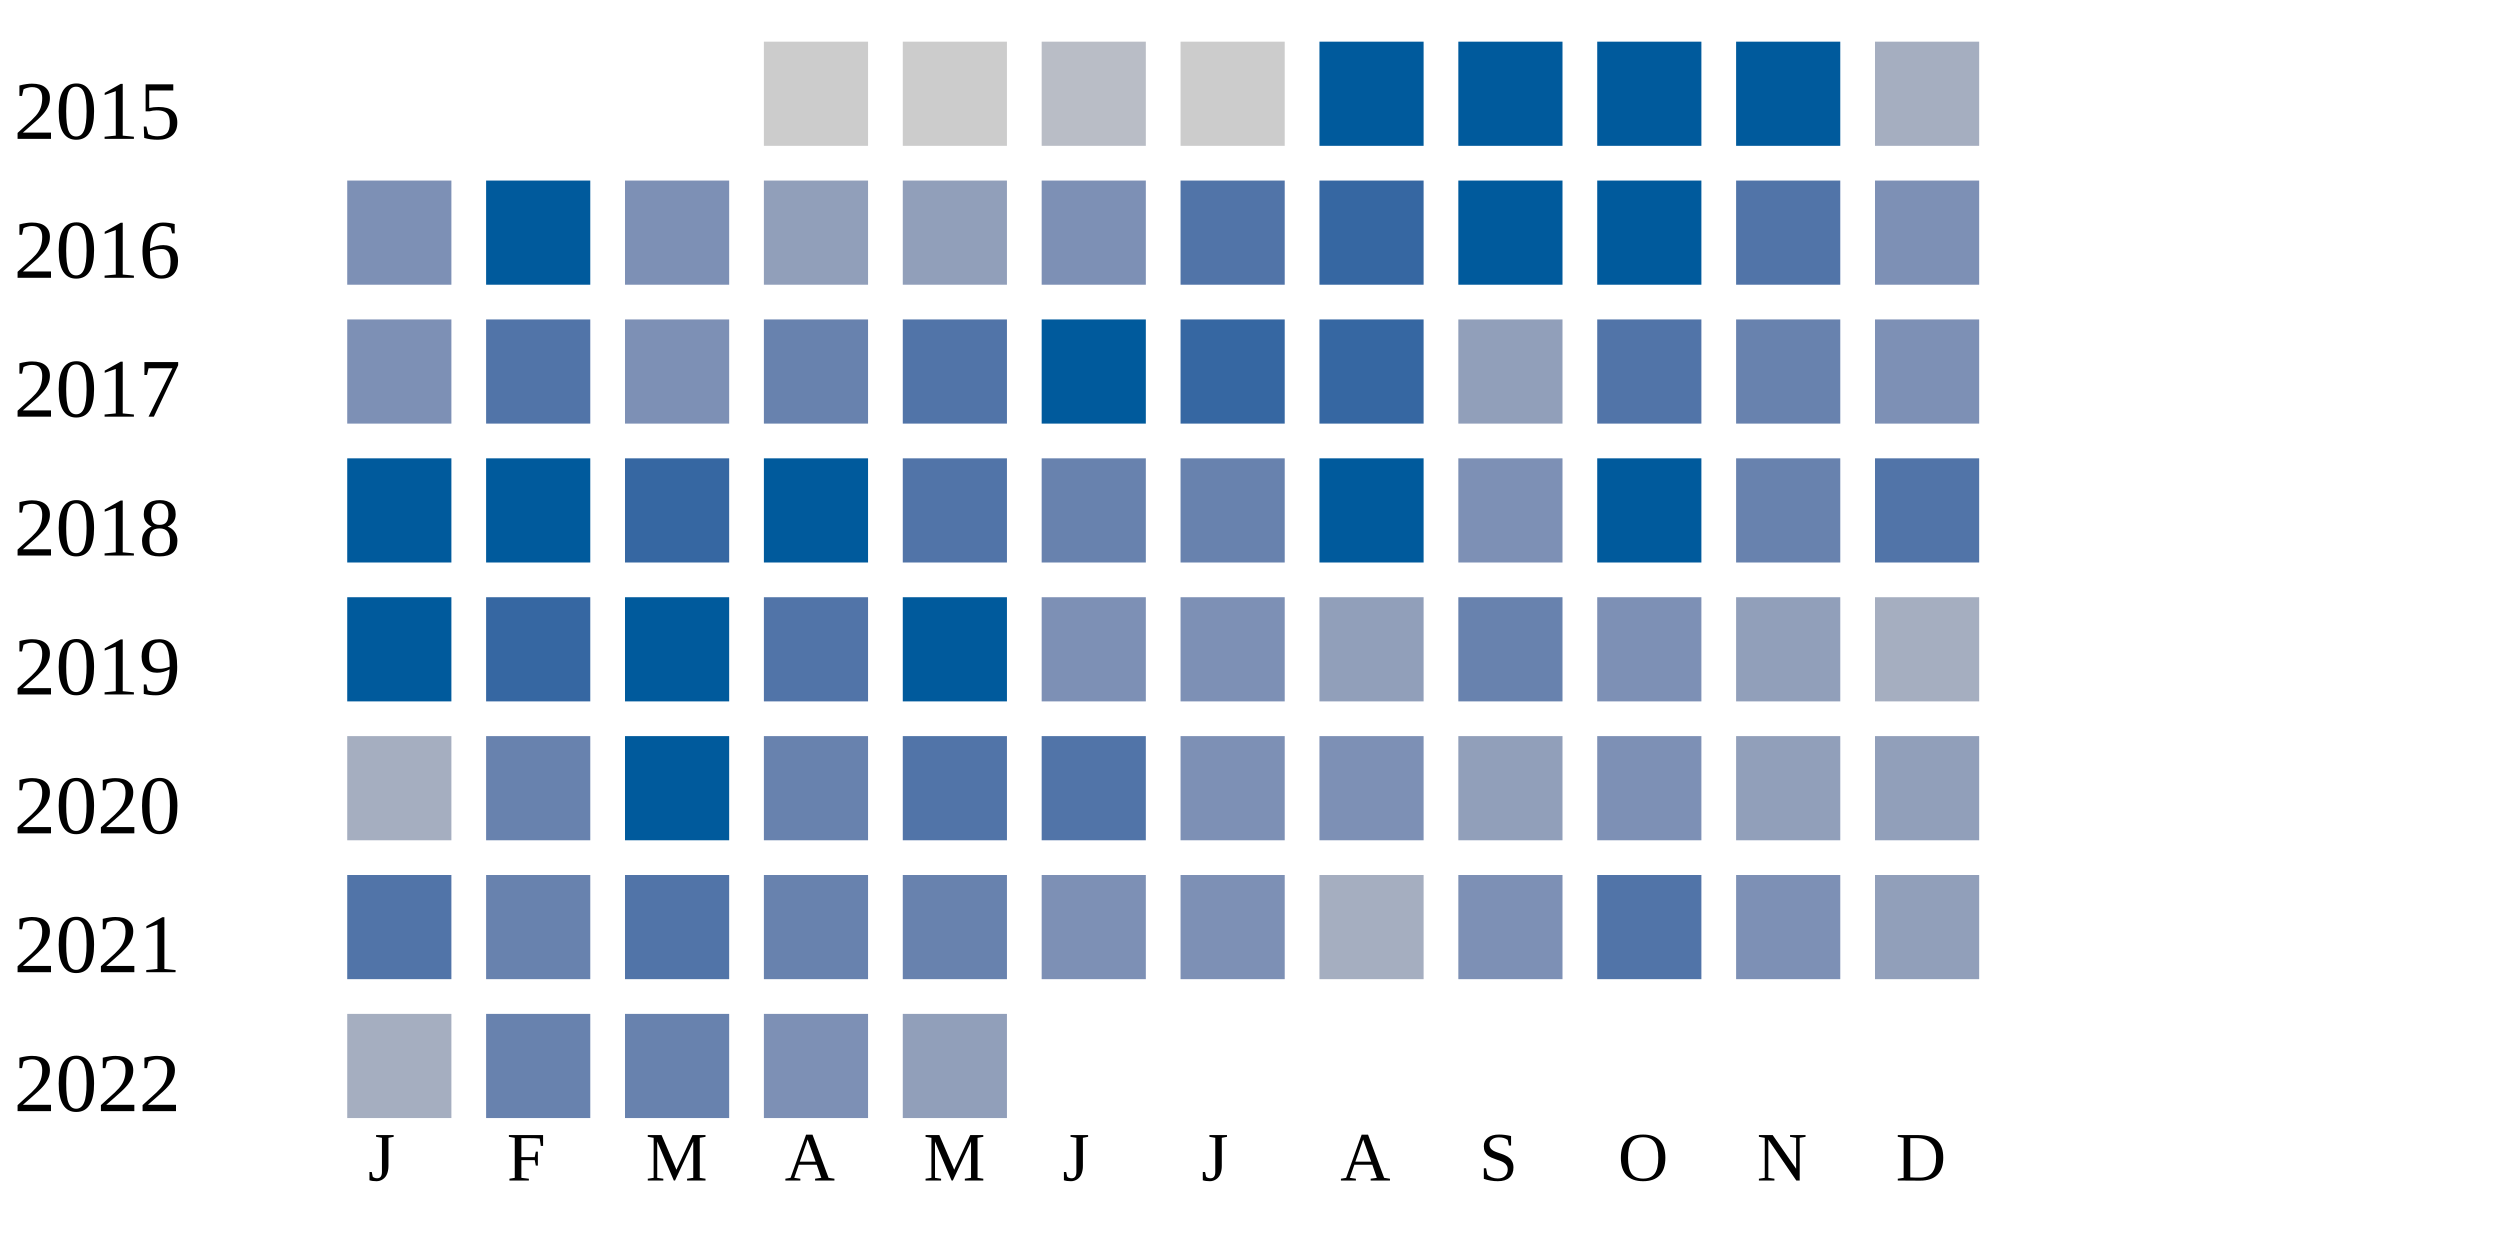
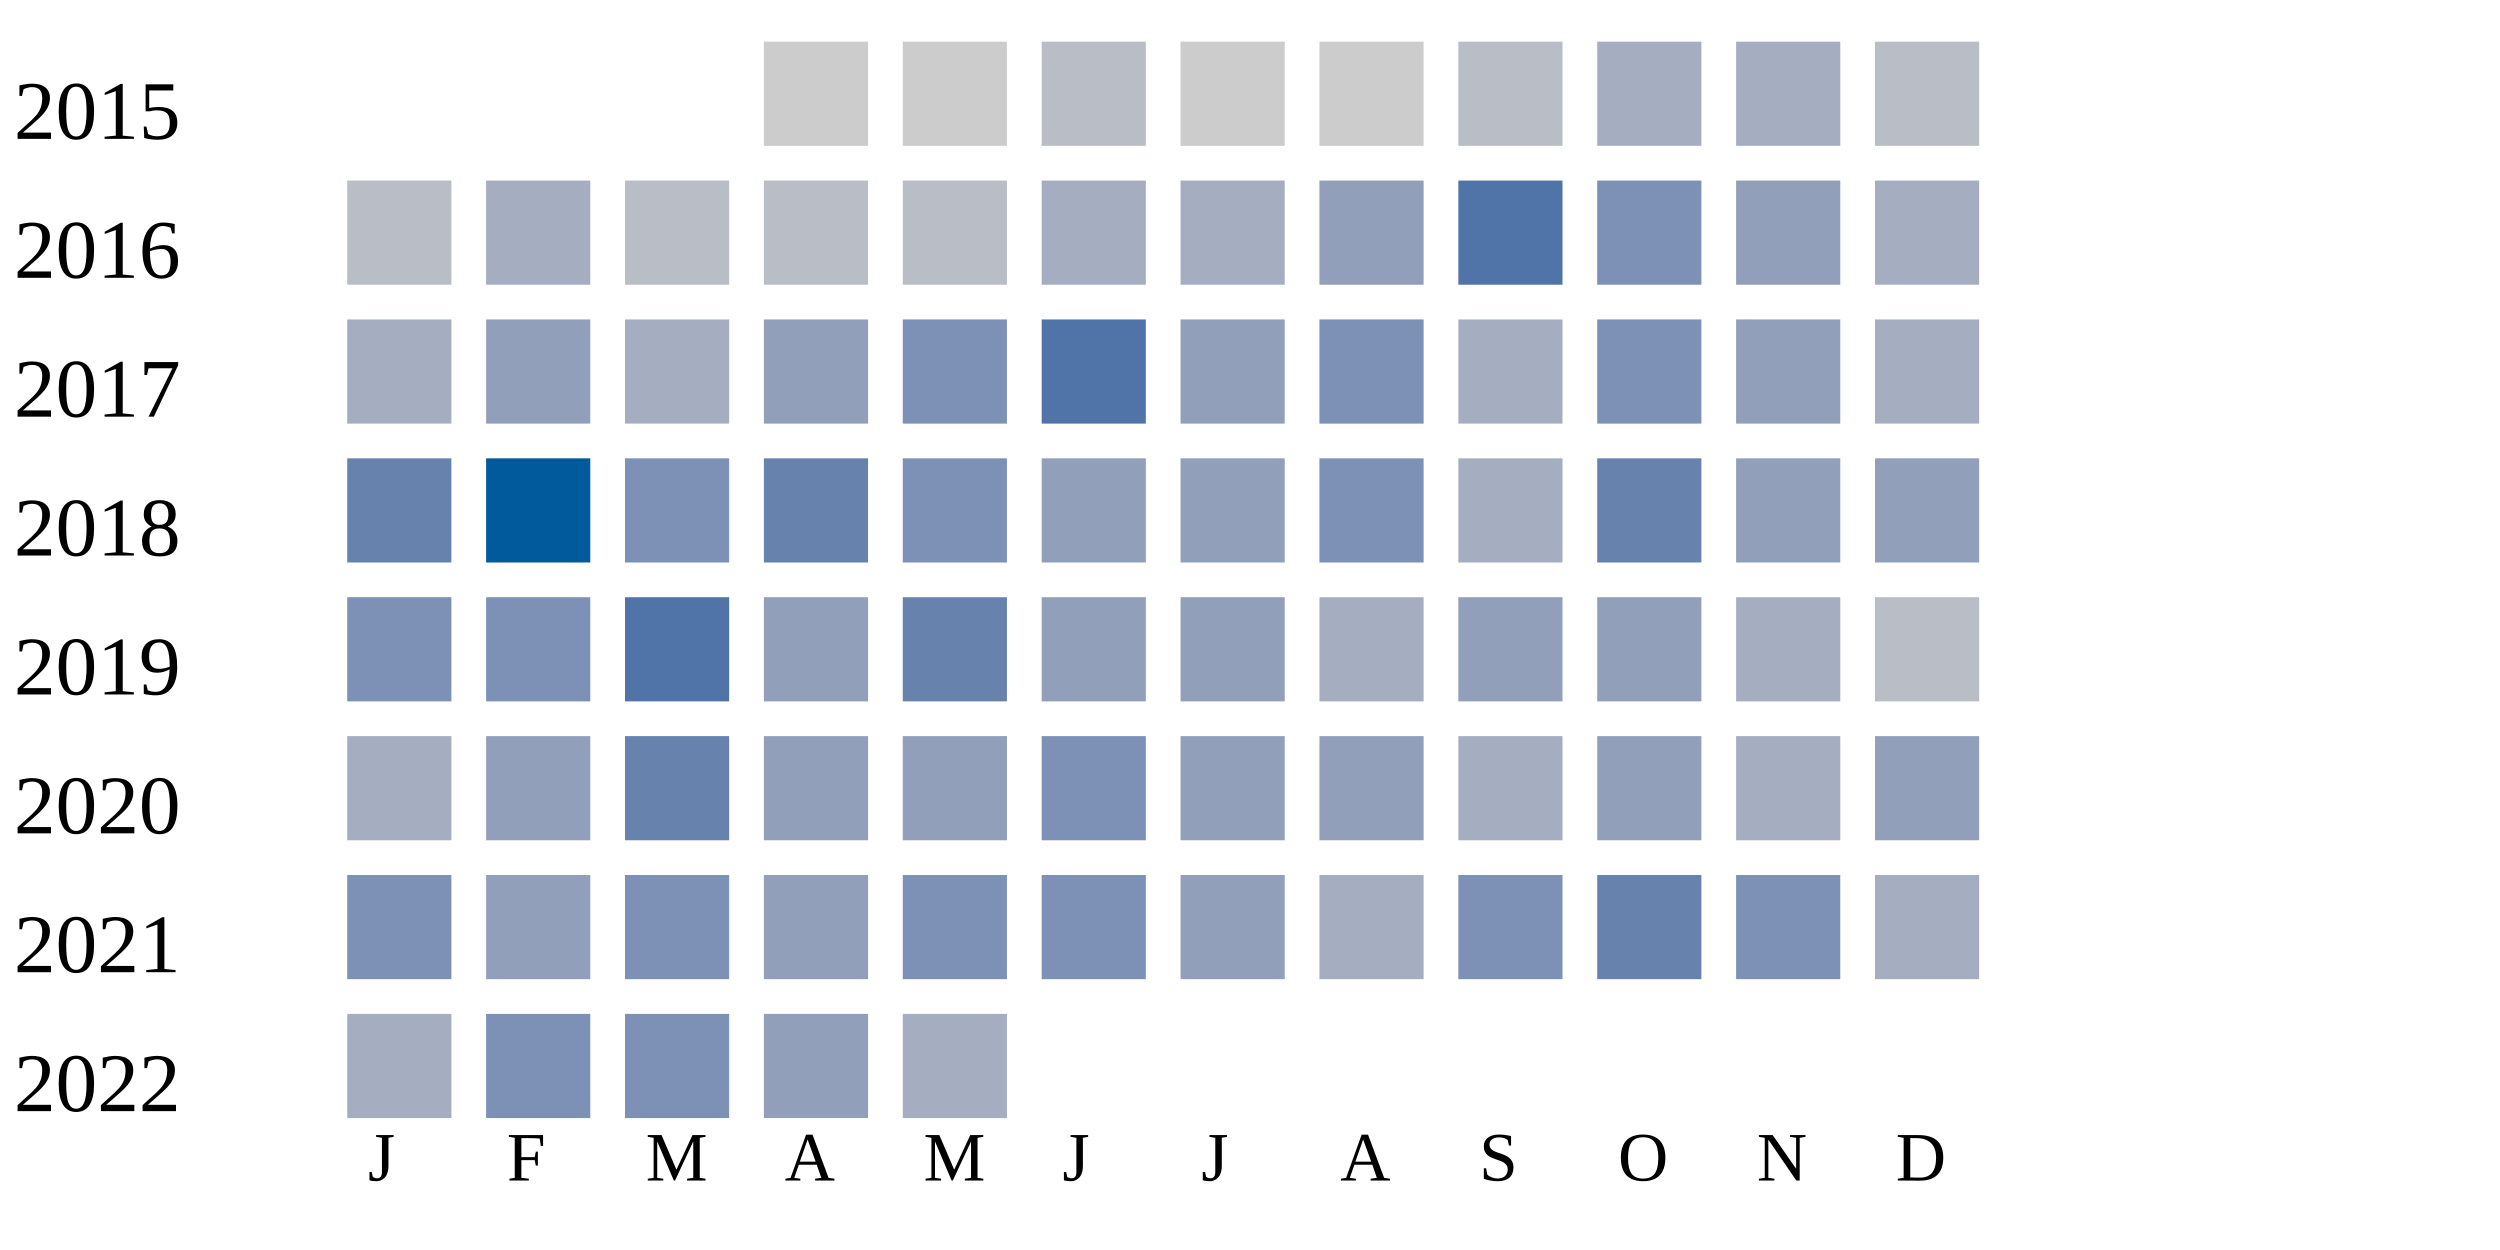
<svg xmlns="http://www.w3.org/2000/svg" width="360" height="180">
  <g transform="translate(0 0)">
    <text x="2" y="20">2015</text>
    <rect x="110" y="6" width="15" height="15" fill="#cccccc" />
    <rect x="130" y="6" width="15" height="15" fill="#cccccc" />
    <rect x="150" y="6" width="15" height="15" fill="#b9bdc6" />
    <rect x="170" y="6" width="15" height="15" fill="#cccccc" />
-     <rect x="190" y="6" width="15" height="15" fill="#005a9c" />
-     <rect x="210" y="6" width="15" height="15" fill="#005a9c" />
-     <rect x="230" y="6" width="15" height="15" fill="#005a9c" />
-     <rect x="250" y="6" width="15" height="15" fill="#005a9c" />
-     <rect x="270" y="6" width="15" height="15" fill="#a5aec0" />
+     <rect x="190" y="6" width="15" height="15" fill="#cccccc" />
+     <rect x="210" y="6" width="15" height="15" fill="#b9bdc6" />
+     <rect x="230" y="6" width="15" height="15" fill="#a5aec0" />
+     <rect x="250" y="6" width="15" height="15" fill="#a5aec0" />
+     <rect x="270" y="6" width="15" height="15" fill="#b9bdc6" />
  </g>
  <g transform="translate(0 20)">
    <text x="2" y="20">2016</text>
-     <rect x="50" y="6" width="15" height="15" fill="#7d90b5" />
-     <rect x="70" y="6" width="15" height="15" fill="#005a9c" />
-     <rect x="90" y="6" width="15" height="15" fill="#7d90b5" />
-     <rect x="110" y="6" width="15" height="15" fill="#919fba" />
-     <rect x="130" y="6" width="15" height="15" fill="#919fba" />
-     <rect x="150" y="6" width="15" height="15" fill="#7d90b5" />
-     <rect x="170" y="6" width="15" height="15" fill="#5174a8" />
-     <rect x="190" y="6" width="15" height="15" fill="#3667a2" />
-     <rect x="210" y="6" width="15" height="15" fill="#005a9c" />
-     <rect x="230" y="6" width="15" height="15" fill="#005a9c" />
-     <rect x="250" y="6" width="15" height="15" fill="#5174a8" />
-     <rect x="270" y="6" width="15" height="15" fill="#7d90b5" />
-   </g>
-   <g transform="translate(0 40)">
-     <text x="2" y="20">2017</text>
-     <rect x="50" y="6" width="15" height="15" fill="#7d90b5" />
-     <rect x="70" y="6" width="15" height="15" fill="#5174a8" />
-     <rect x="90" y="6" width="15" height="15" fill="#7d90b5" />
-     <rect x="110" y="6" width="15" height="15" fill="#6882ae" />
-     <rect x="130" y="6" width="15" height="15" fill="#5174a8" />
-     <rect x="150" y="6" width="15" height="15" fill="#005a9c" />
-     <rect x="170" y="6" width="15" height="15" fill="#3667a2" />
-     <rect x="190" y="6" width="15" height="15" fill="#3667a2" />
-     <rect x="210" y="6" width="15" height="15" fill="#919fba" />
-     <rect x="230" y="6" width="15" height="15" fill="#5174a8" />
-     <rect x="250" y="6" width="15" height="15" fill="#6882ae" />
-     <rect x="270" y="6" width="15" height="15" fill="#7d90b5" />
-   </g>
-   <g transform="translate(0 60)">
-     <text x="2" y="20">2018</text>
-     <rect x="50" y="6" width="15" height="15" fill="#005a9c" />
-     <rect x="70" y="6" width="15" height="15" fill="#005a9c" />
-     <rect x="90" y="6" width="15" height="15" fill="#3667a2" />
-     <rect x="110" y="6" width="15" height="15" fill="#005a9c" />
-     <rect x="130" y="6" width="15" height="15" fill="#5174a8" />
-     <rect x="150" y="6" width="15" height="15" fill="#6882ae" />
-     <rect x="170" y="6" width="15" height="15" fill="#6882ae" />
-     <rect x="190" y="6" width="15" height="15" fill="#005a9c" />
-     <rect x="210" y="6" width="15" height="15" fill="#7d90b5" />
-     <rect x="230" y="6" width="15" height="15" fill="#005a9c" />
-     <rect x="250" y="6" width="15" height="15" fill="#6882ae" />
-     <rect x="270" y="6" width="15" height="15" fill="#5174a8" />
-   </g>
-   <g transform="translate(0 80)">
-     <text x="2" y="20">2019</text>
-     <rect x="50" y="6" width="15" height="15" fill="#005a9c" />
-     <rect x="70" y="6" width="15" height="15" fill="#3667a2" />
-     <rect x="90" y="6" width="15" height="15" fill="#005a9c" />
-     <rect x="110" y="6" width="15" height="15" fill="#5174a8" />
-     <rect x="130" y="6" width="15" height="15" fill="#005a9c" />
-     <rect x="150" y="6" width="15" height="15" fill="#7d90b5" />
-     <rect x="170" y="6" width="15" height="15" fill="#7d90b5" />
+     <rect x="50" y="6" width="15" height="15" fill="#b9bdc6" />
+     <rect x="70" y="6" width="15" height="15" fill="#a5aec0" />
+     <rect x="90" y="6" width="15" height="15" fill="#b9bdc6" />
+     <rect x="110" y="6" width="15" height="15" fill="#b9bdc6" />
+     <rect x="130" y="6" width="15" height="15" fill="#b9bdc6" />
+     <rect x="150" y="6" width="15" height="15" fill="#a5aec0" />
+     <rect x="170" y="6" width="15" height="15" fill="#a5aec0" />
    <rect x="190" y="6" width="15" height="15" fill="#919fba" />
-     <rect x="210" y="6" width="15" height="15" fill="#6882ae" />
+     <rect x="210" y="6" width="15" height="15" fill="#5174a8" />
    <rect x="230" y="6" width="15" height="15" fill="#7d90b5" />
    <rect x="250" y="6" width="15" height="15" fill="#919fba" />
    <rect x="270" y="6" width="15" height="15" fill="#a5aec0" />
  </g>
+   <g transform="translate(0 40)">
+     <text x="2" y="20">2017</text>
+     <rect x="50" y="6" width="15" height="15" fill="#a5aec0" />
+     <rect x="70" y="6" width="15" height="15" fill="#919fba" />
+     <rect x="90" y="6" width="15" height="15" fill="#a5aec0" />
+     <rect x="110" y="6" width="15" height="15" fill="#919fba" />
+     <rect x="130" y="6" width="15" height="15" fill="#7d90b5" />
+     <rect x="150" y="6" width="15" height="15" fill="#5174a8" />
+     <rect x="170" y="6" width="15" height="15" fill="#919fba" />
+     <rect x="190" y="6" width="15" height="15" fill="#7d90b5" />
+     <rect x="210" y="6" width="15" height="15" fill="#a5aec0" />
+     <rect x="230" y="6" width="15" height="15" fill="#7d90b5" />
+     <rect x="250" y="6" width="15" height="15" fill="#919fba" />
+     <rect x="270" y="6" width="15" height="15" fill="#a5aec0" />
+   </g>
+   <g transform="translate(0 60)">
+     <text x="2" y="20">2018</text>
+     <rect x="50" y="6" width="15" height="15" fill="#6882ae" />
+     <rect x="70" y="6" width="15" height="15" fill="#005a9c" />
+     <rect x="90" y="6" width="15" height="15" fill="#7d90b5" />
+     <rect x="110" y="6" width="15" height="15" fill="#6882ae" />
+     <rect x="130" y="6" width="15" height="15" fill="#7d90b5" />
+     <rect x="150" y="6" width="15" height="15" fill="#919fba" />
+     <rect x="170" y="6" width="15" height="15" fill="#919fba" />
+     <rect x="190" y="6" width="15" height="15" fill="#7d90b5" />
+     <rect x="210" y="6" width="15" height="15" fill="#a5aec0" />
+     <rect x="230" y="6" width="15" height="15" fill="#6882ae" />
+     <rect x="250" y="6" width="15" height="15" fill="#919fba" />
+     <rect x="270" y="6" width="15" height="15" fill="#919fba" />
+   </g>
+   <g transform="translate(0 80)">
+     <text x="2" y="20">2019</text>
+     <rect x="50" y="6" width="15" height="15" fill="#7d90b5" />
+     <rect x="70" y="6" width="15" height="15" fill="#7d90b5" />
+     <rect x="90" y="6" width="15" height="15" fill="#5174a8" />
+     <rect x="110" y="6" width="15" height="15" fill="#919fba" />
+     <rect x="130" y="6" width="15" height="15" fill="#6882ae" />
+     <rect x="150" y="6" width="15" height="15" fill="#919fba" />
+     <rect x="170" y="6" width="15" height="15" fill="#919fba" />
+     <rect x="190" y="6" width="15" height="15" fill="#a5aec0" />
+     <rect x="210" y="6" width="15" height="15" fill="#919fba" />
+     <rect x="230" y="6" width="15" height="15" fill="#919fba" />
+     <rect x="250" y="6" width="15" height="15" fill="#a5aec0" />
+     <rect x="270" y="6" width="15" height="15" fill="#b9bdc6" />
+   </g>
  <g transform="translate(0 100)">
    <text x="2" y="20">2020</text>
    <rect x="50" y="6" width="15" height="15" fill="#a5aec0" />
-     <rect x="70" y="6" width="15" height="15" fill="#6882ae" />
-     <rect x="90" y="6" width="15" height="15" fill="#005a9c" />
-     <rect x="110" y="6" width="15" height="15" fill="#6882ae" />
-     <rect x="130" y="6" width="15" height="15" fill="#5174a8" />
-     <rect x="150" y="6" width="15" height="15" fill="#5174a8" />
-     <rect x="170" y="6" width="15" height="15" fill="#7d90b5" />
-     <rect x="190" y="6" width="15" height="15" fill="#7d90b5" />
-     <rect x="210" y="6" width="15" height="15" fill="#919fba" />
-     <rect x="230" y="6" width="15" height="15" fill="#7d90b5" />
-     <rect x="250" y="6" width="15" height="15" fill="#919fba" />
+     <rect x="70" y="6" width="15" height="15" fill="#919fba" />
+     <rect x="90" y="6" width="15" height="15" fill="#6882ae" />
+     <rect x="110" y="6" width="15" height="15" fill="#919fba" />
+     <rect x="130" y="6" width="15" height="15" fill="#919fba" />
+     <rect x="150" y="6" width="15" height="15" fill="#7d90b5" />
+     <rect x="170" y="6" width="15" height="15" fill="#919fba" />
+     <rect x="190" y="6" width="15" height="15" fill="#919fba" />
+     <rect x="210" y="6" width="15" height="15" fill="#a5aec0" />
+     <rect x="230" y="6" width="15" height="15" fill="#919fba" />
+     <rect x="250" y="6" width="15" height="15" fill="#a5aec0" />
    <rect x="270" y="6" width="15" height="15" fill="#919fba" />
  </g>
  <g transform="translate(0 120)">
    <text x="2" y="20">2021</text>
-     <rect x="50" y="6" width="15" height="15" fill="#5174a8" />
-     <rect x="70" y="6" width="15" height="15" fill="#6882ae" />
-     <rect x="90" y="6" width="15" height="15" fill="#5174a8" />
-     <rect x="110" y="6" width="15" height="15" fill="#6882ae" />
-     <rect x="130" y="6" width="15" height="15" fill="#6882ae" />
+     <rect x="50" y="6" width="15" height="15" fill="#7d90b5" />
+     <rect x="70" y="6" width="15" height="15" fill="#919fba" />
+     <rect x="90" y="6" width="15" height="15" fill="#7d90b5" />
+     <rect x="110" y="6" width="15" height="15" fill="#919fba" />
+     <rect x="130" y="6" width="15" height="15" fill="#7d90b5" />
    <rect x="150" y="6" width="15" height="15" fill="#7d90b5" />
-     <rect x="170" y="6" width="15" height="15" fill="#7d90b5" />
+     <rect x="170" y="6" width="15" height="15" fill="#919fba" />
    <rect x="190" y="6" width="15" height="15" fill="#a5aec0" />
    <rect x="210" y="6" width="15" height="15" fill="#7d90b5" />
-     <rect x="230" y="6" width="15" height="15" fill="#5174a8" />
+     <rect x="230" y="6" width="15" height="15" fill="#6882ae" />
    <rect x="250" y="6" width="15" height="15" fill="#7d90b5" />
-     <rect x="270" y="6" width="15" height="15" fill="#919fba" />
+     <rect x="270" y="6" width="15" height="15" fill="#a5aec0" />
  </g>
  <g transform="translate(0 140)">
    <text x="2" y="20">2022</text>
    <rect x="50" y="6" width="15" height="15" fill="#a5aec0" />
-     <rect x="70" y="6" width="15" height="15" fill="#6882ae" />
-     <rect x="90" y="6" width="15" height="15" fill="#6882ae" />
-     <rect x="110" y="6" width="15" height="15" fill="#7d90b5" />
-     <rect x="130" y="6" width="15" height="15" fill="#919fba" />
+     <rect x="70" y="6" width="15" height="15" fill="#7d90b5" />
+     <rect x="90" y="6" width="15" height="15" fill="#7d90b5" />
+     <rect x="110" y="6" width="15" height="15" fill="#919fba" />
+     <rect x="130" y="6" width="15" height="15" fill="#a5aec0" />
  </g>
  <text style="font-size: 10px; text-align: center" x="53" y="170">J</text>
  <text style="font-size: 10px; text-align: center" x="73" y="170">F</text>
  <text style="font-size: 10px; text-align: center" x="93" y="170">M</text>
  <text style="font-size: 10px; text-align: center" x="113" y="170">A</text>
  <text style="font-size: 10px; text-align: center" x="133" y="170">M</text>
  <text style="font-size: 10px; text-align: center" x="153" y="170">J</text>
  <text style="font-size: 10px; text-align: center" x="173" y="170">J</text>
  <text style="font-size: 10px; text-align: center" x="193" y="170">A</text>
  <text style="font-size: 10px; text-align: center" x="213" y="170">S</text>
  <text style="font-size: 10px; text-align: center" x="233" y="170">O</text>
  <text style="font-size: 10px; text-align: center" x="253" y="170">N</text>
  <text style="font-size: 10px; text-align: center" x="273" y="170">D</text>
  <text style="font-size: 10px;" x="155" y="189">Less</text>
  <rect fill="#b9bdc6" width="10" height="10" x="180" y="180" />
  <rect fill="#919fba" width="10" height="10" x="195" y="180" />
  <rect fill="#6882ae" width="10" height="10" x="210" y="180" />
  <rect fill="#005a9c" width="10" height="10" x="225" y="180" />
  <text x="240" y="189" style="font-size: 10px;">More</text>
</svg>
